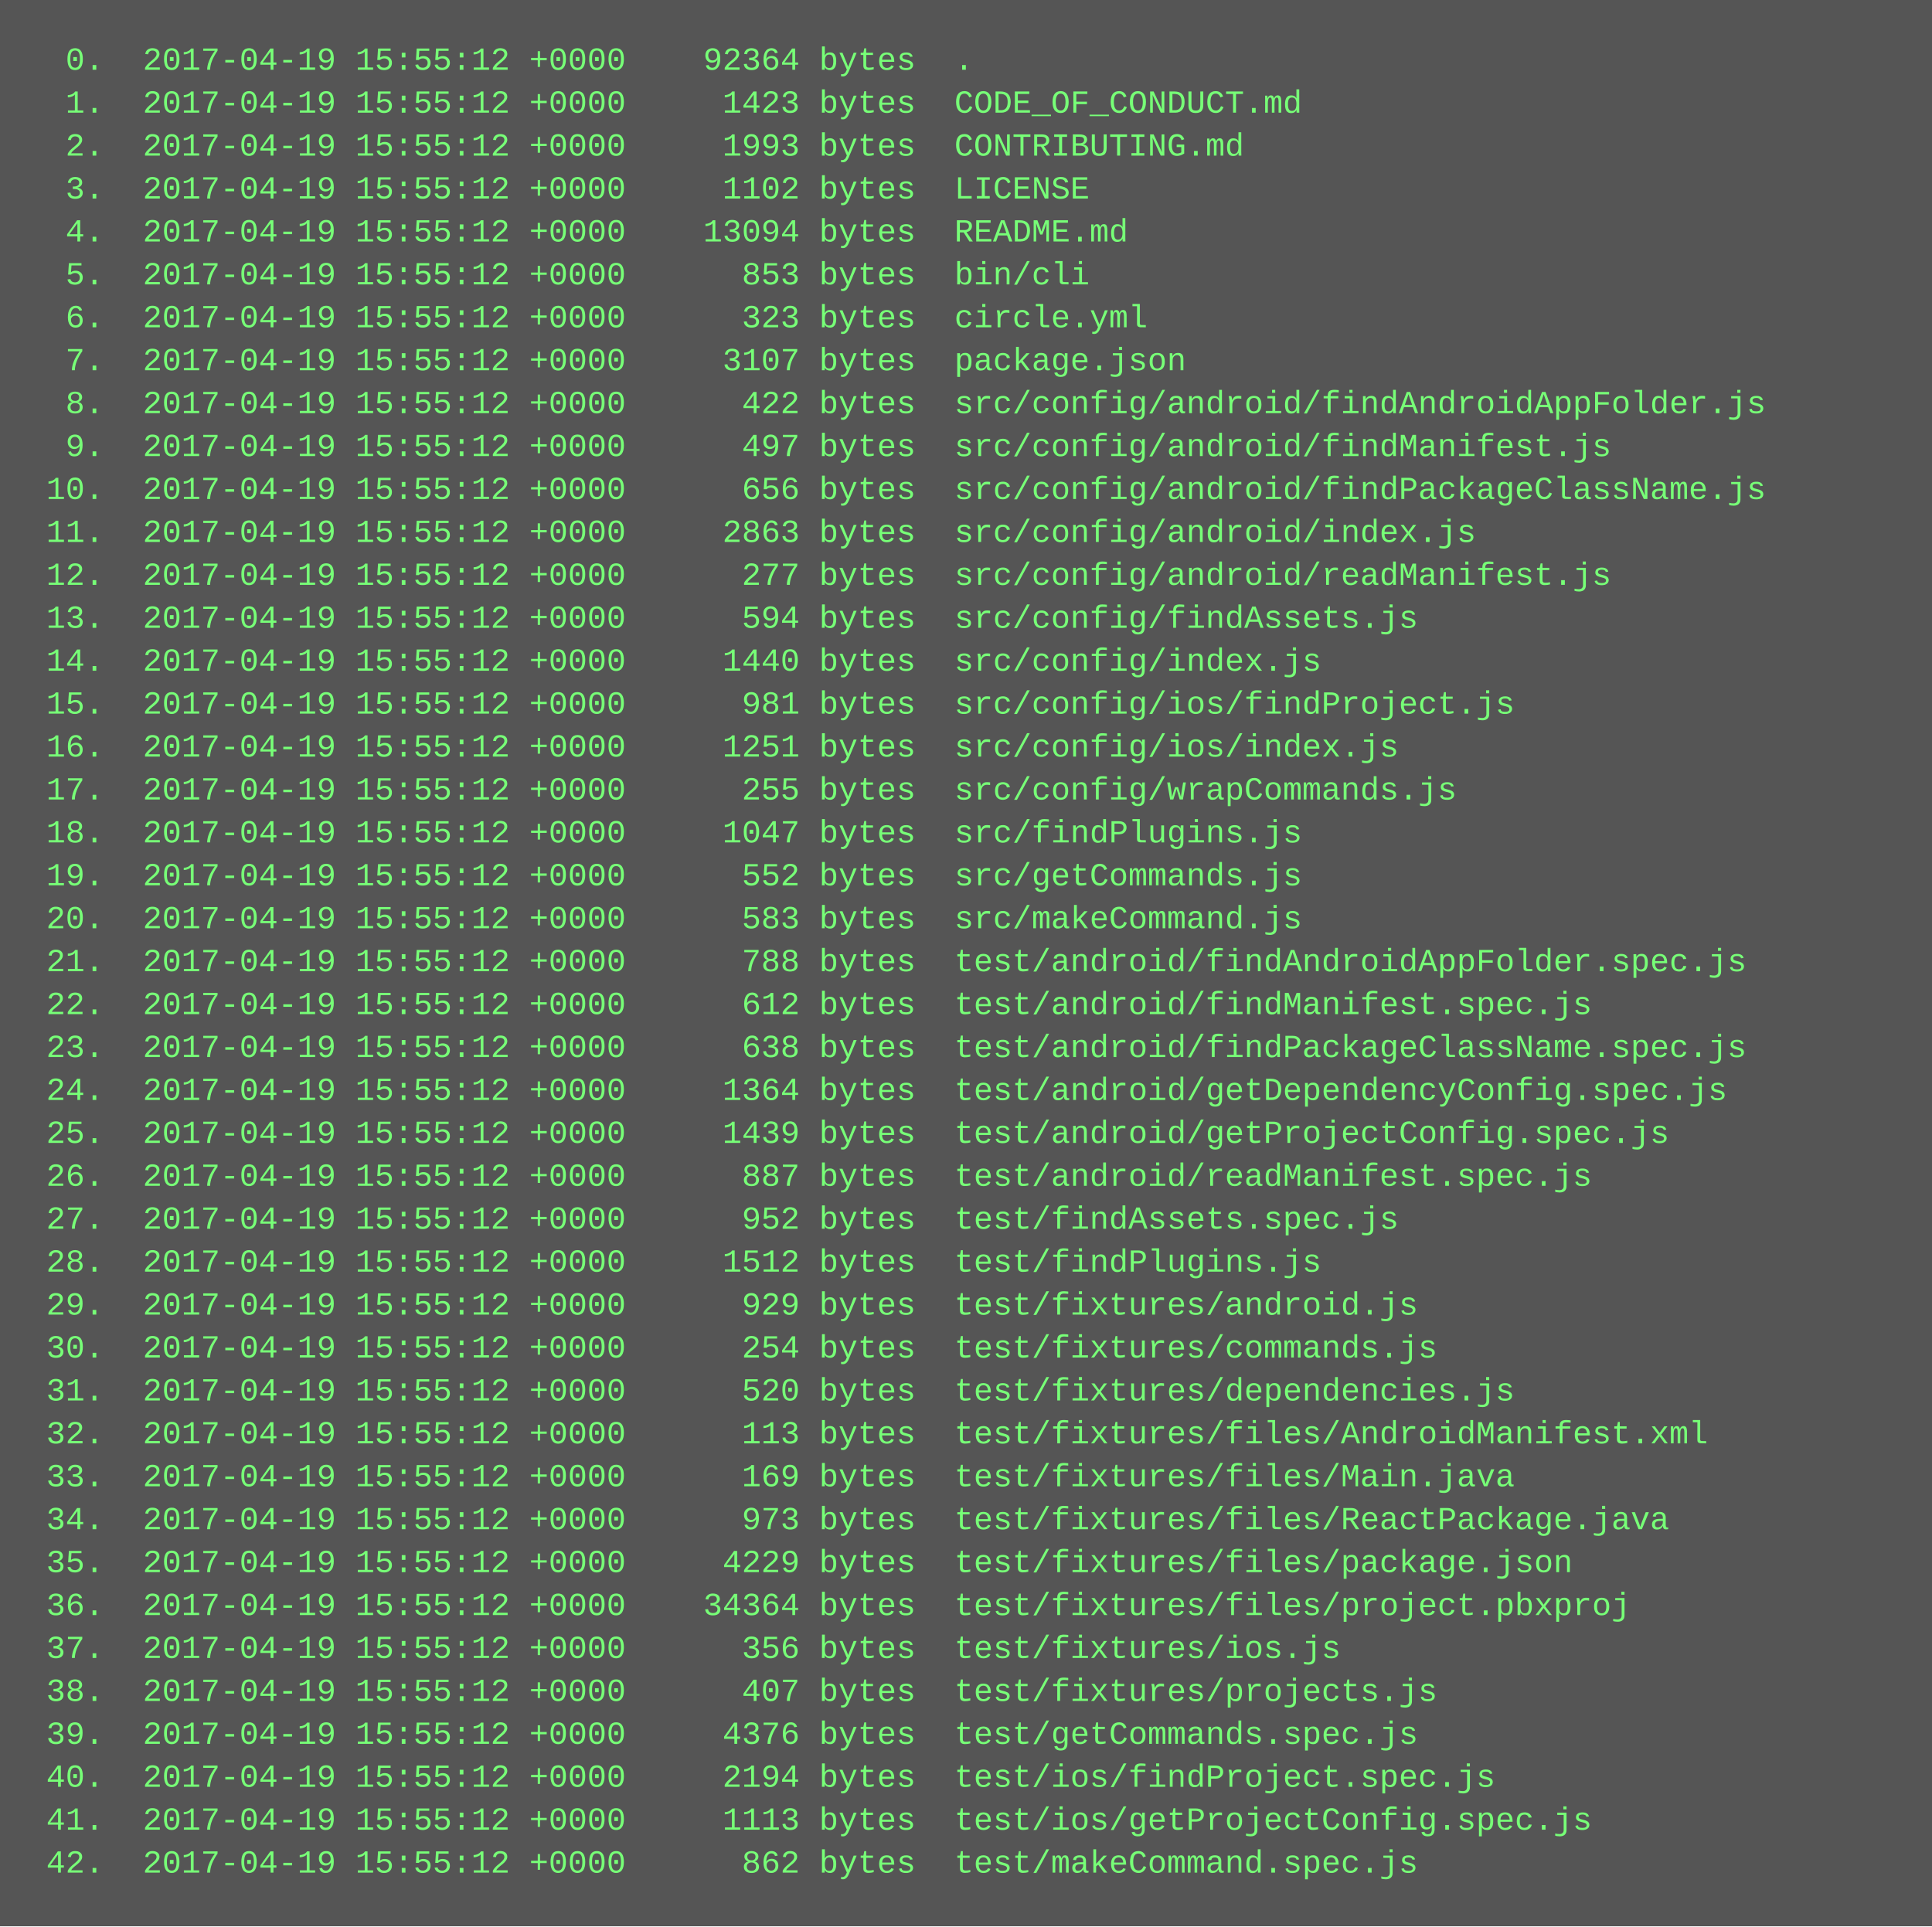
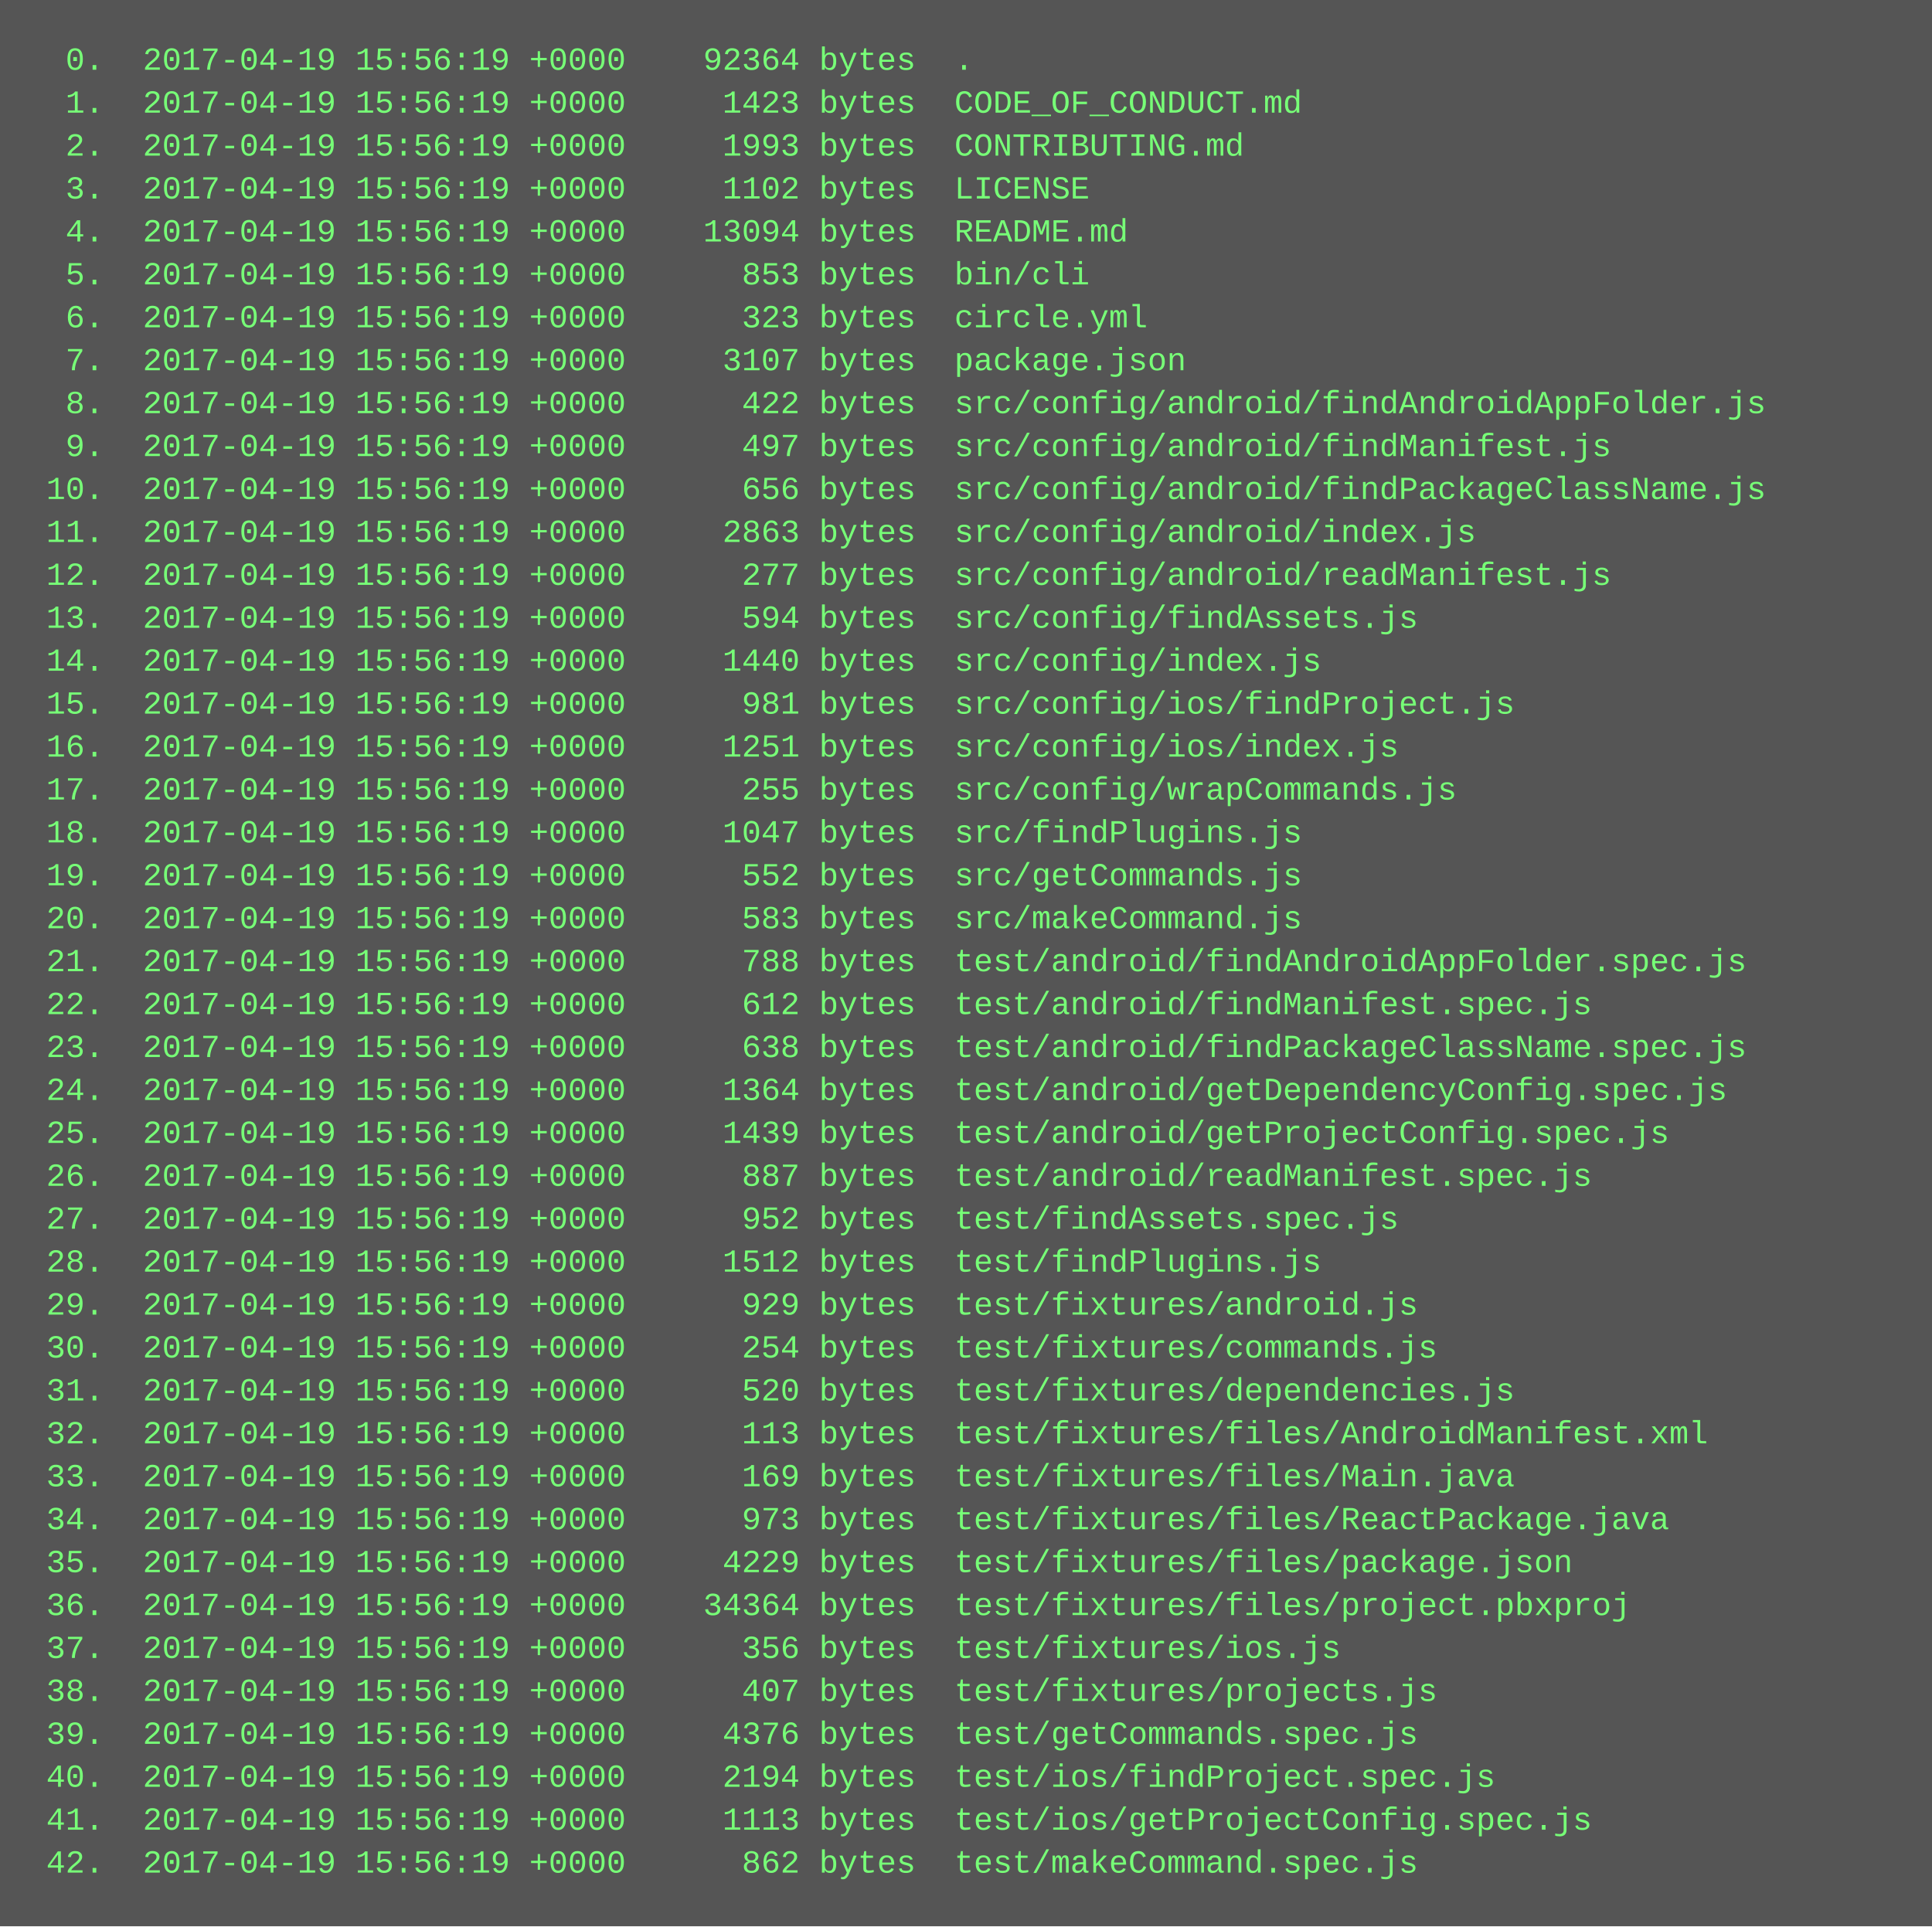
<svg xmlns="http://www.w3.org/2000/svg" height="718" width="720">
  <rect height="718" fill="#555" width="720" />
  <text fill="#7f7" font-family="Courier New" font-size="12" xml:space="preserve">
-     <tspan x="10" y="26">  0.  2017-04-19 15:55:12 +0000    92364 bytes  .</tspan>
-     <tspan x="10" y="42">  1.  2017-04-19 15:55:12 +0000     1423 bytes  CODE_OF_CONDUCT.md</tspan>
-     <tspan x="10" y="58">  2.  2017-04-19 15:55:12 +0000     1993 bytes  CONTRIBUTING.md</tspan>
-     <tspan x="10" y="74">  3.  2017-04-19 15:55:12 +0000     1102 bytes  LICENSE</tspan>
-     <tspan x="10" y="90">  4.  2017-04-19 15:55:12 +0000    13094 bytes  README.md</tspan>
-     <tspan x="10" y="106">  5.  2017-04-19 15:55:12 +0000      853 bytes  bin/cli</tspan>
-     <tspan x="10" y="122">  6.  2017-04-19 15:55:12 +0000      323 bytes  circle.yml</tspan>
-     <tspan x="10" y="138">  7.  2017-04-19 15:55:12 +0000     3107 bytes  package.json</tspan>
-     <tspan x="10" y="154">  8.  2017-04-19 15:55:12 +0000      422 bytes  src/config/android/findAndroidAppFolder.js</tspan>
-     <tspan x="10" y="170">  9.  2017-04-19 15:55:12 +0000      497 bytes  src/config/android/findManifest.js</tspan>
-     <tspan x="10" y="186"> 10.  2017-04-19 15:55:12 +0000      656 bytes  src/config/android/findPackageClassName.js</tspan>
-     <tspan x="10" y="202"> 11.  2017-04-19 15:55:12 +0000     2863 bytes  src/config/android/index.js</tspan>
-     <tspan x="10" y="218"> 12.  2017-04-19 15:55:12 +0000      277 bytes  src/config/android/readManifest.js</tspan>
-     <tspan x="10" y="234"> 13.  2017-04-19 15:55:12 +0000      594 bytes  src/config/findAssets.js</tspan>
-     <tspan x="10" y="250"> 14.  2017-04-19 15:55:12 +0000     1440 bytes  src/config/index.js</tspan>
-     <tspan x="10" y="266"> 15.  2017-04-19 15:55:12 +0000      981 bytes  src/config/ios/findProject.js</tspan>
-     <tspan x="10" y="282"> 16.  2017-04-19 15:55:12 +0000     1251 bytes  src/config/ios/index.js</tspan>
-     <tspan x="10" y="298"> 17.  2017-04-19 15:55:12 +0000      255 bytes  src/config/wrapCommands.js</tspan>
-     <tspan x="10" y="314"> 18.  2017-04-19 15:55:12 +0000     1047 bytes  src/findPlugins.js</tspan>
-     <tspan x="10" y="330"> 19.  2017-04-19 15:55:12 +0000      552 bytes  src/getCommands.js</tspan>
-     <tspan x="10" y="346"> 20.  2017-04-19 15:55:12 +0000      583 bytes  src/makeCommand.js</tspan>
-     <tspan x="10" y="362"> 21.  2017-04-19 15:55:12 +0000      788 bytes  test/android/findAndroidAppFolder.spec.js</tspan>
-     <tspan x="10" y="378"> 22.  2017-04-19 15:55:12 +0000      612 bytes  test/android/findManifest.spec.js</tspan>
-     <tspan x="10" y="394"> 23.  2017-04-19 15:55:12 +0000      638 bytes  test/android/findPackageClassName.spec.js</tspan>
-     <tspan x="10" y="410"> 24.  2017-04-19 15:55:12 +0000     1364 bytes  test/android/getDependencyConfig.spec.js</tspan>
-     <tspan x="10" y="426"> 25.  2017-04-19 15:55:12 +0000     1439 bytes  test/android/getProjectConfig.spec.js</tspan>
-     <tspan x="10" y="442"> 26.  2017-04-19 15:55:12 +0000      887 bytes  test/android/readManifest.spec.js</tspan>
-     <tspan x="10" y="458"> 27.  2017-04-19 15:55:12 +0000      952 bytes  test/findAssets.spec.js</tspan>
-     <tspan x="10" y="474"> 28.  2017-04-19 15:55:12 +0000     1512 bytes  test/findPlugins.js</tspan>
-     <tspan x="10" y="490"> 29.  2017-04-19 15:55:12 +0000      929 bytes  test/fixtures/android.js</tspan>
-     <tspan x="10" y="506"> 30.  2017-04-19 15:55:12 +0000      254 bytes  test/fixtures/commands.js</tspan>
-     <tspan x="10" y="522"> 31.  2017-04-19 15:55:12 +0000      520 bytes  test/fixtures/dependencies.js</tspan>
-     <tspan x="10" y="538"> 32.  2017-04-19 15:55:12 +0000      113 bytes  test/fixtures/files/AndroidManifest.xml</tspan>
-     <tspan x="10" y="554"> 33.  2017-04-19 15:55:12 +0000      169 bytes  test/fixtures/files/Main.java</tspan>
-     <tspan x="10" y="570"> 34.  2017-04-19 15:55:12 +0000      973 bytes  test/fixtures/files/ReactPackage.java</tspan>
-     <tspan x="10" y="586"> 35.  2017-04-19 15:55:12 +0000     4229 bytes  test/fixtures/files/package.json</tspan>
-     <tspan x="10" y="602"> 36.  2017-04-19 15:55:12 +0000    34364 bytes  test/fixtures/files/project.pbxproj</tspan>
-     <tspan x="10" y="618"> 37.  2017-04-19 15:55:12 +0000      356 bytes  test/fixtures/ios.js</tspan>
-     <tspan x="10" y="634"> 38.  2017-04-19 15:55:12 +0000      407 bytes  test/fixtures/projects.js</tspan>
-     <tspan x="10" y="650"> 39.  2017-04-19 15:55:12 +0000     4376 bytes  test/getCommands.spec.js</tspan>
-     <tspan x="10" y="666"> 40.  2017-04-19 15:55:12 +0000     2194 bytes  test/ios/findProject.spec.js</tspan>
-     <tspan x="10" y="682"> 41.  2017-04-19 15:55:12 +0000     1113 bytes  test/ios/getProjectConfig.spec.js</tspan>
-     <tspan x="10" y="698"> 42.  2017-04-19 15:55:12 +0000      862 bytes  test/makeCommand.spec.js</tspan>
+     <tspan x="10" y="26">  0.  2017-04-19 15:56:19 +0000    92364 bytes  .</tspan>
+     <tspan x="10" y="42">  1.  2017-04-19 15:56:19 +0000     1423 bytes  CODE_OF_CONDUCT.md</tspan>
+     <tspan x="10" y="58">  2.  2017-04-19 15:56:19 +0000     1993 bytes  CONTRIBUTING.md</tspan>
+     <tspan x="10" y="74">  3.  2017-04-19 15:56:19 +0000     1102 bytes  LICENSE</tspan>
+     <tspan x="10" y="90">  4.  2017-04-19 15:56:19 +0000    13094 bytes  README.md</tspan>
+     <tspan x="10" y="106">  5.  2017-04-19 15:56:19 +0000      853 bytes  bin/cli</tspan>
+     <tspan x="10" y="122">  6.  2017-04-19 15:56:19 +0000      323 bytes  circle.yml</tspan>
+     <tspan x="10" y="138">  7.  2017-04-19 15:56:19 +0000     3107 bytes  package.json</tspan>
+     <tspan x="10" y="154">  8.  2017-04-19 15:56:19 +0000      422 bytes  src/config/android/findAndroidAppFolder.js</tspan>
+     <tspan x="10" y="170">  9.  2017-04-19 15:56:19 +0000      497 bytes  src/config/android/findManifest.js</tspan>
+     <tspan x="10" y="186"> 10.  2017-04-19 15:56:19 +0000      656 bytes  src/config/android/findPackageClassName.js</tspan>
+     <tspan x="10" y="202"> 11.  2017-04-19 15:56:19 +0000     2863 bytes  src/config/android/index.js</tspan>
+     <tspan x="10" y="218"> 12.  2017-04-19 15:56:19 +0000      277 bytes  src/config/android/readManifest.js</tspan>
+     <tspan x="10" y="234"> 13.  2017-04-19 15:56:19 +0000      594 bytes  src/config/findAssets.js</tspan>
+     <tspan x="10" y="250"> 14.  2017-04-19 15:56:19 +0000     1440 bytes  src/config/index.js</tspan>
+     <tspan x="10" y="266"> 15.  2017-04-19 15:56:19 +0000      981 bytes  src/config/ios/findProject.js</tspan>
+     <tspan x="10" y="282"> 16.  2017-04-19 15:56:19 +0000     1251 bytes  src/config/ios/index.js</tspan>
+     <tspan x="10" y="298"> 17.  2017-04-19 15:56:19 +0000      255 bytes  src/config/wrapCommands.js</tspan>
+     <tspan x="10" y="314"> 18.  2017-04-19 15:56:19 +0000     1047 bytes  src/findPlugins.js</tspan>
+     <tspan x="10" y="330"> 19.  2017-04-19 15:56:19 +0000      552 bytes  src/getCommands.js</tspan>
+     <tspan x="10" y="346"> 20.  2017-04-19 15:56:19 +0000      583 bytes  src/makeCommand.js</tspan>
+     <tspan x="10" y="362"> 21.  2017-04-19 15:56:19 +0000      788 bytes  test/android/findAndroidAppFolder.spec.js</tspan>
+     <tspan x="10" y="378"> 22.  2017-04-19 15:56:19 +0000      612 bytes  test/android/findManifest.spec.js</tspan>
+     <tspan x="10" y="394"> 23.  2017-04-19 15:56:19 +0000      638 bytes  test/android/findPackageClassName.spec.js</tspan>
+     <tspan x="10" y="410"> 24.  2017-04-19 15:56:19 +0000     1364 bytes  test/android/getDependencyConfig.spec.js</tspan>
+     <tspan x="10" y="426"> 25.  2017-04-19 15:56:19 +0000     1439 bytes  test/android/getProjectConfig.spec.js</tspan>
+     <tspan x="10" y="442"> 26.  2017-04-19 15:56:19 +0000      887 bytes  test/android/readManifest.spec.js</tspan>
+     <tspan x="10" y="458"> 27.  2017-04-19 15:56:19 +0000      952 bytes  test/findAssets.spec.js</tspan>
+     <tspan x="10" y="474"> 28.  2017-04-19 15:56:19 +0000     1512 bytes  test/findPlugins.js</tspan>
+     <tspan x="10" y="490"> 29.  2017-04-19 15:56:19 +0000      929 bytes  test/fixtures/android.js</tspan>
+     <tspan x="10" y="506"> 30.  2017-04-19 15:56:19 +0000      254 bytes  test/fixtures/commands.js</tspan>
+     <tspan x="10" y="522"> 31.  2017-04-19 15:56:19 +0000      520 bytes  test/fixtures/dependencies.js</tspan>
+     <tspan x="10" y="538"> 32.  2017-04-19 15:56:19 +0000      113 bytes  test/fixtures/files/AndroidManifest.xml</tspan>
+     <tspan x="10" y="554"> 33.  2017-04-19 15:56:19 +0000      169 bytes  test/fixtures/files/Main.java</tspan>
+     <tspan x="10" y="570"> 34.  2017-04-19 15:56:19 +0000      973 bytes  test/fixtures/files/ReactPackage.java</tspan>
+     <tspan x="10" y="586"> 35.  2017-04-19 15:56:19 +0000     4229 bytes  test/fixtures/files/package.json</tspan>
+     <tspan x="10" y="602"> 36.  2017-04-19 15:56:19 +0000    34364 bytes  test/fixtures/files/project.pbxproj</tspan>
+     <tspan x="10" y="618"> 37.  2017-04-19 15:56:19 +0000      356 bytes  test/fixtures/ios.js</tspan>
+     <tspan x="10" y="634"> 38.  2017-04-19 15:56:19 +0000      407 bytes  test/fixtures/projects.js</tspan>
+     <tspan x="10" y="650"> 39.  2017-04-19 15:56:19 +0000     4376 bytes  test/getCommands.spec.js</tspan>
+     <tspan x="10" y="666"> 40.  2017-04-19 15:56:19 +0000     2194 bytes  test/ios/findProject.spec.js</tspan>
+     <tspan x="10" y="682"> 41.  2017-04-19 15:56:19 +0000     1113 bytes  test/ios/getProjectConfig.spec.js</tspan>
+     <tspan x="10" y="698"> 42.  2017-04-19 15:56:19 +0000      862 bytes  test/makeCommand.spec.js</tspan>
  </text>
</svg>
